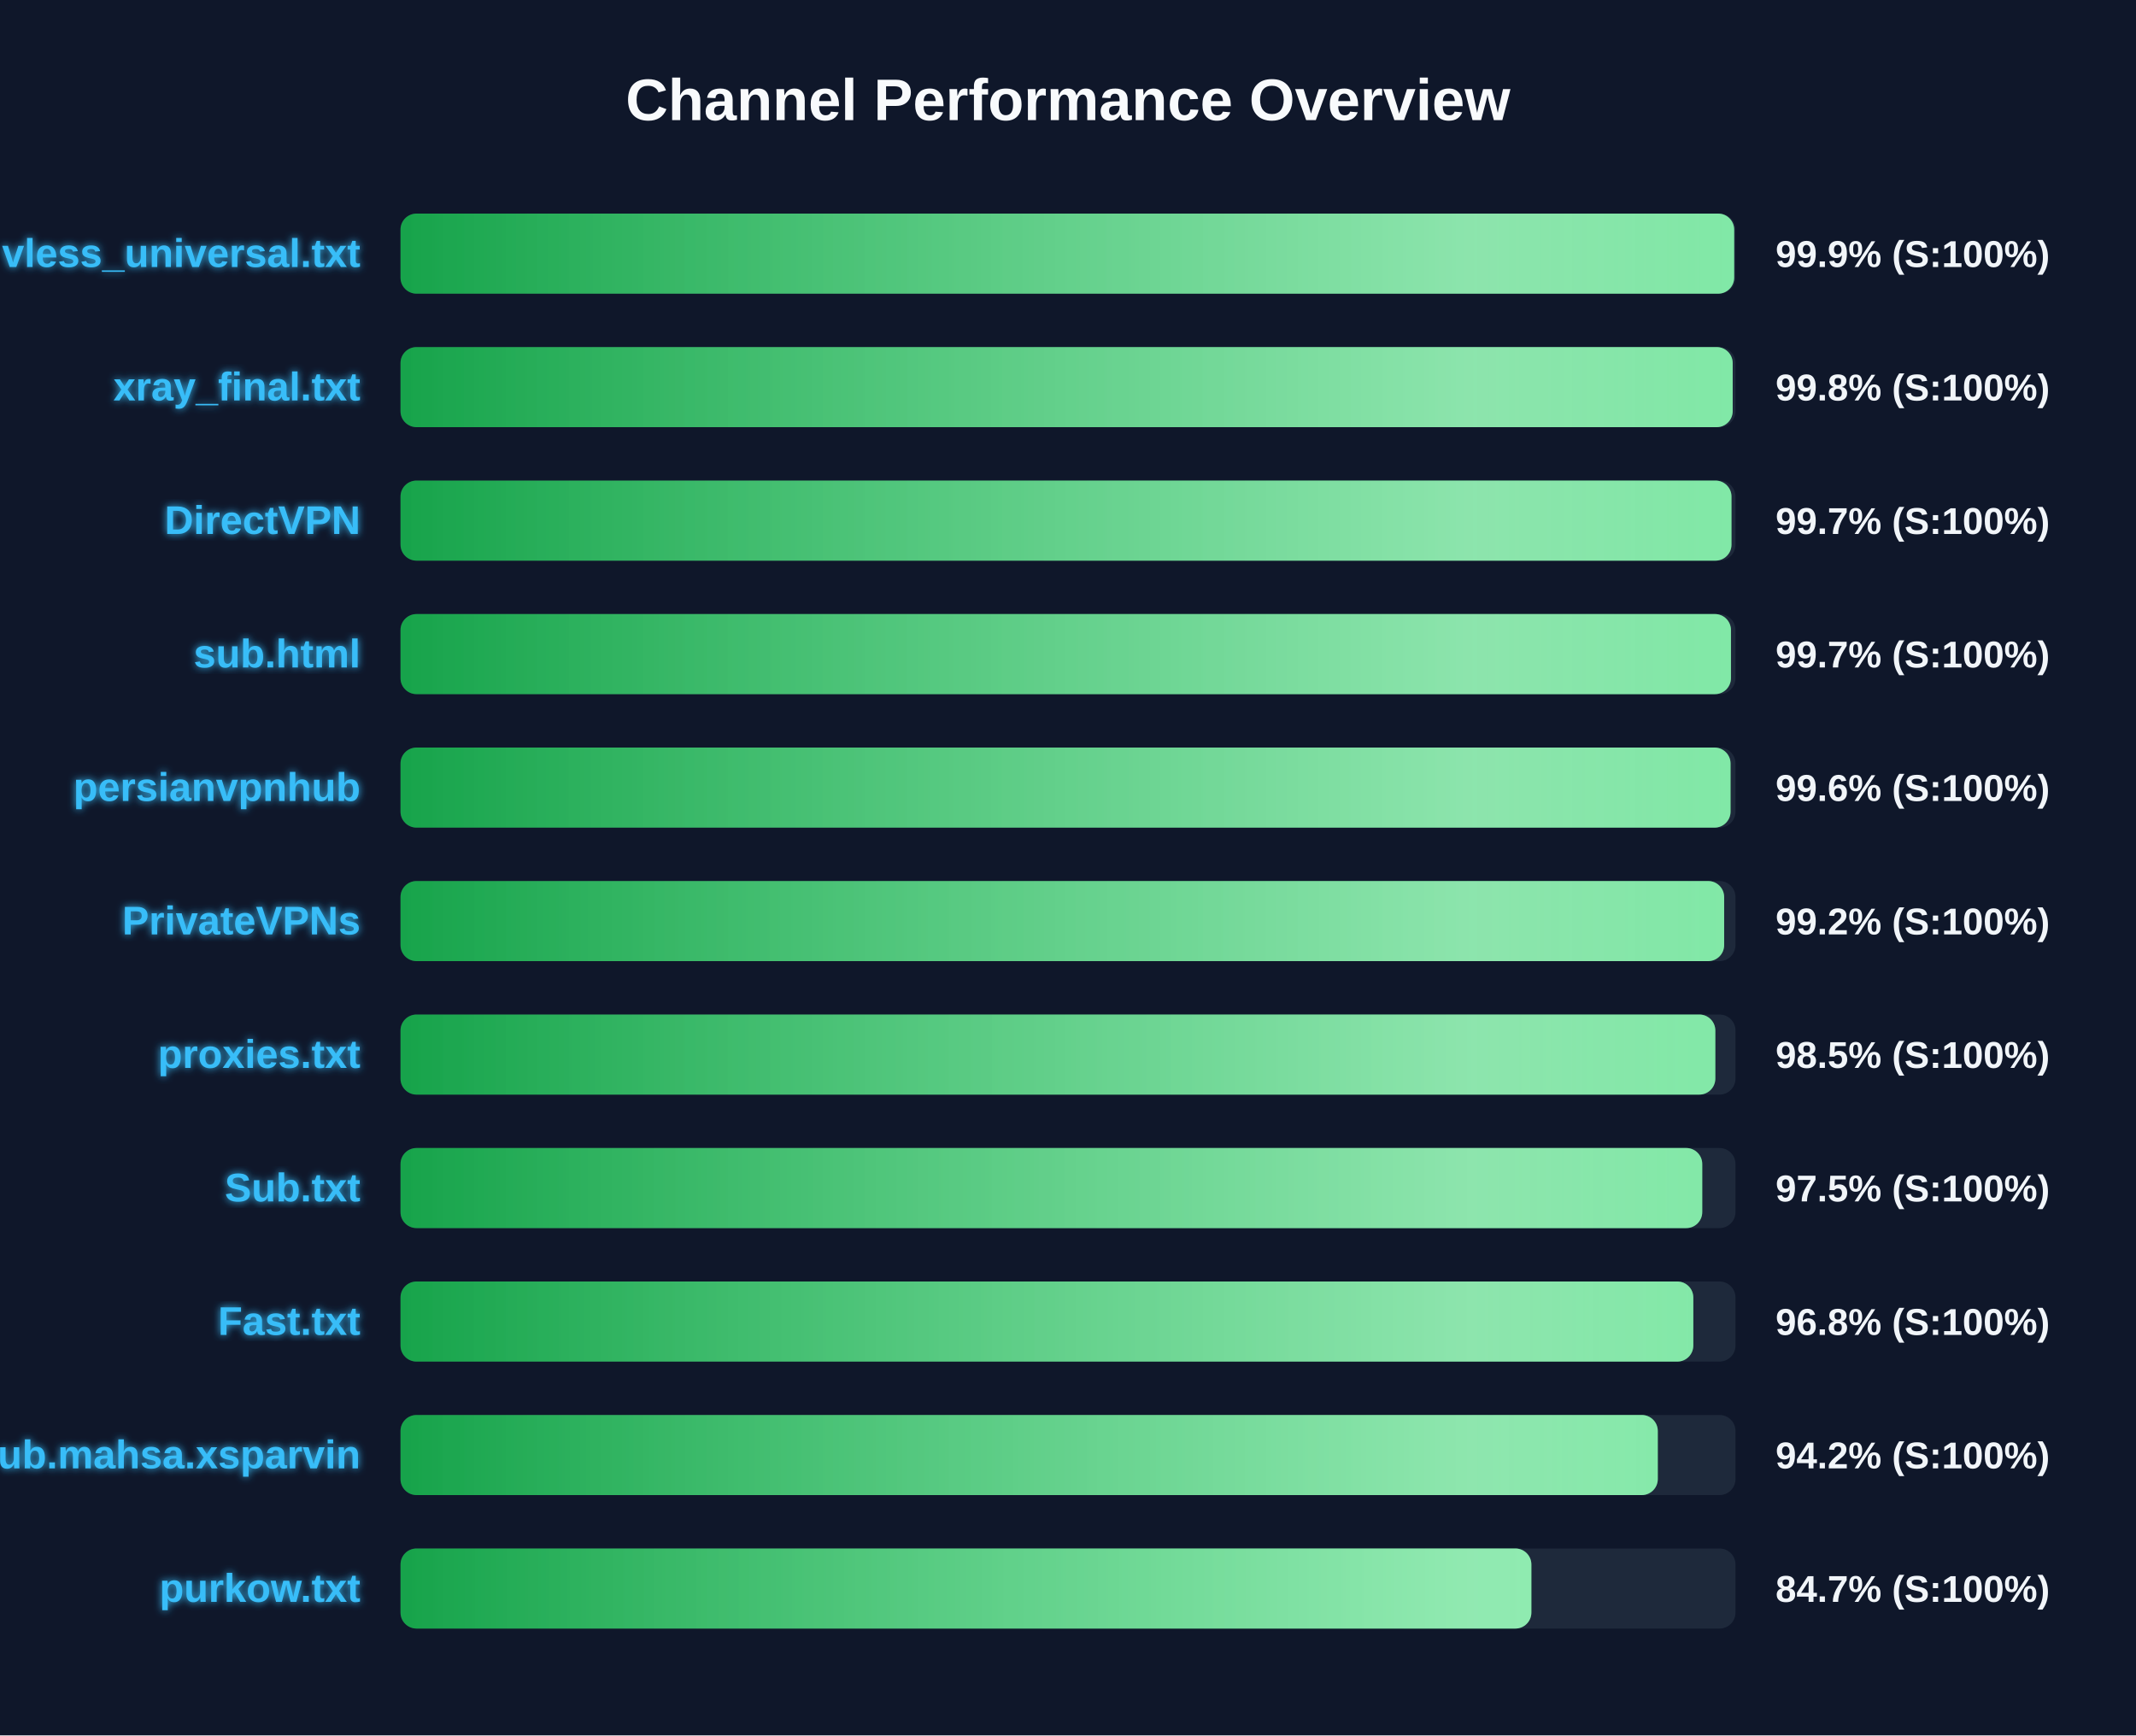
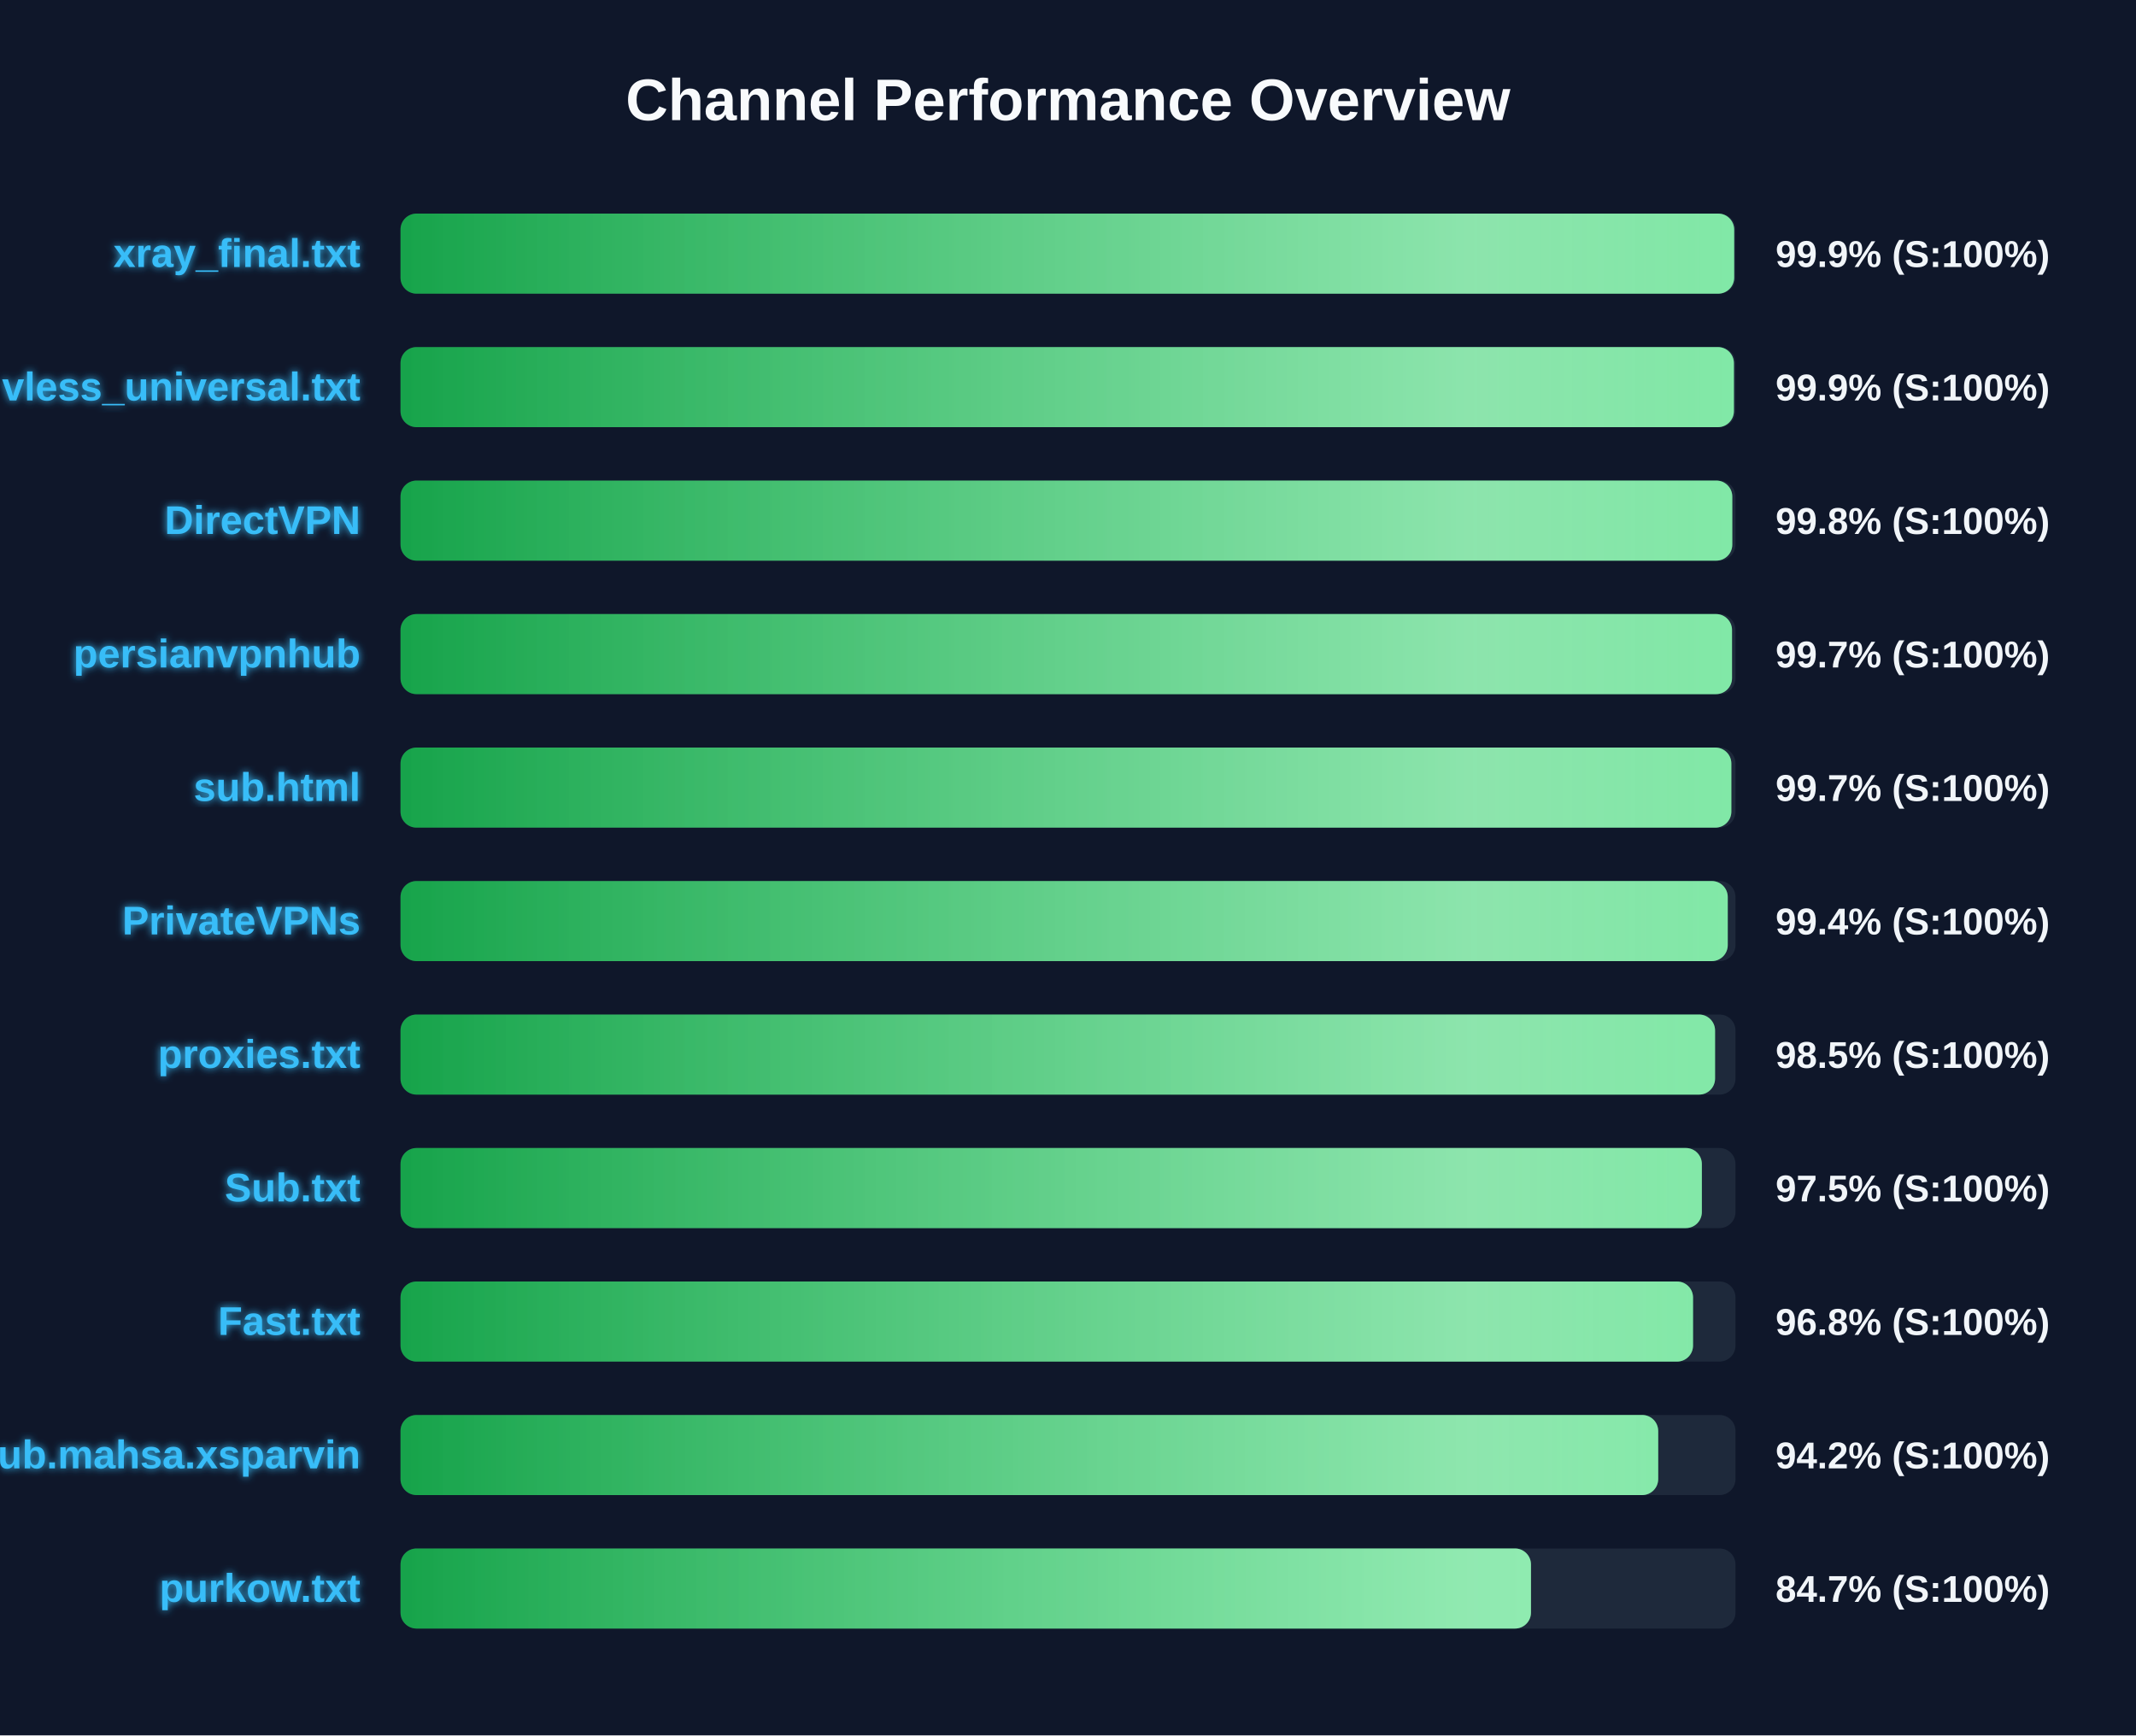
<svg xmlns="http://www.w3.org/2000/svg" width="800" height="650" version="1.1">
  <defs>
    <linearGradient id="grad-green" x1="0%" y1="0%" x2="100%" y2="0%">
      <stop offset="0%" stop-color="#16a34a" />
      <stop offset="100%" stop-color="#4ade80" />
    </linearGradient>
    <linearGradient id="grad-yellow" x1="0%" y1="0%" x2="100%" y2="0%">
      <stop offset="0%" stop-color="#ca8a04" />
      <stop offset="100%" stop-color="#fde047" />
    </linearGradient>
    <linearGradient id="grad-red" x1="0%" y1="0%" x2="100%" y2="0%">
      <stop offset="0%" stop-color="#dc2626" />
      <stop offset="100%" stop-color="#f87171" />
    </linearGradient>
    <linearGradient id="shimmer" x1="0%" y1="0%" x2="100%" y2="0%">
      <stop offset="0%" stop-color="rgba(255,255,255,0)" />
      <stop offset="50%" stop-color="rgba(255,255,255,0.4)" />
      <stop offset="100%" stop-color="rgba(255,255,255,0)" />
    </linearGradient>
    <filter id="glow" x="-20%" y="-20%" width="140%" height="140%">
      <feGaussianBlur stdDeviation="1.5" result="blur" />
      <feComposite in="SourceGraphic" in2="blur" operator="over" />
    </filter>
  </defs>
  <style>
        .bg-rect { fill: #0f172a; }
        .title { font: bold 22px 'Segoe UI', Arial, sans-serif; fill: #f8fafc; }
        .row { font: bold 15px 'Segoe UI', Arial, sans-serif; fill: #38bdf8; filter: url(#glow); }
        .score { font: bold 14px 'Segoe UI', Arial, sans-serif; fill: #f1f5f9; }
        @keyframes shimmer-anim {
            0% { transform: translateX(-100%); }
            100% { transform: translateX(200%); }
        }
        .shimmer-rect {
            animation: shimmer-anim 2.5s infinite linear;
        }
    </style>
  <rect width="100%" height="100%" class="bg-rect" />
  <text x="400" y="45" text-anchor="middle" class="title">Channel Performance Overview</text>
  <rect x="150" y="80" width="500" height="30" fill="#1e293b" rx="6" />
  <clipPath id="clip-0">
    <rect x="150" y="80" width="499.5" height="30" rx="6" />
  </clipPath>
  <rect x="150" y="80" width="499.5" height="30" fill="url(#grad-green)" rx="6" />
  <g clip-path="url(#clip-0)">
    <rect x="150" y="80" width="100%" height="30" fill="url(#shimmer)" class="shimmer-rect" />
  </g>
-   <text x="135" y="100" text-anchor="end" class="row">vless_universal.txt</text>
+   <text x="135" y="100" text-anchor="end" class="row">xray_final.txt</text>
  <text x="665" y="100" text-anchor="start" class="score">99.9% (S:100%)</text>
  <rect x="150" y="130" width="500" height="30" fill="#1e293b" rx="6" />
  <clipPath id="clip-1">
-     <rect x="150" y="130" width="498.95" height="30" rx="6" />
+     <rect x="150" y="130" width="499.4" height="30" rx="6" />
  </clipPath>
-   <rect x="150" y="130" width="498.95" height="30" fill="url(#grad-green)" rx="6" />
+   <rect x="150" y="130" width="499.4" height="30" fill="url(#grad-green)" rx="6" />
  <g clip-path="url(#clip-1)">
    <rect x="150" y="130" width="100%" height="30" fill="url(#shimmer)" class="shimmer-rect" />
  </g>
-   <text x="135" y="150" text-anchor="end" class="row">xray_final.txt</text>
-   <text x="665" y="150" text-anchor="start" class="score">99.8% (S:100%)</text>
+   <text x="135" y="150" text-anchor="end" class="row">vless_universal.txt</text>
+   <text x="665" y="150" text-anchor="start" class="score">99.9% (S:100%)</text>
  <rect x="150" y="180" width="500" height="30" fill="#1e293b" rx="6" />
  <clipPath id="clip-2">
-     <rect x="150" y="180" width="498.5" height="30" rx="6" />
+     <rect x="150" y="180" width="498.8" height="30" rx="6" />
  </clipPath>
-   <rect x="150" y="180" width="498.5" height="30" fill="url(#grad-green)" rx="6" />
+   <rect x="150" y="180" width="498.8" height="30" fill="url(#grad-green)" rx="6" />
  <g clip-path="url(#clip-2)">
    <rect x="150" y="180" width="100%" height="30" fill="url(#shimmer)" class="shimmer-rect" />
  </g>
  <text x="135" y="200" text-anchor="end" class="row">DirectVPN</text>
-   <text x="665" y="200" text-anchor="start" class="score">99.7% (S:100%)</text>
+   <text x="665" y="200" text-anchor="start" class="score">99.8% (S:100%)</text>
  <rect x="150" y="230" width="500" height="30" fill="#1e293b" rx="6" />
  <clipPath id="clip-3">
-     <rect x="150" y="230" width="498.3" height="30" rx="6" />
+     <rect x="150" y="230" width="498.7" height="30" rx="6" />
  </clipPath>
-   <rect x="150" y="230" width="498.3" height="30" fill="url(#grad-green)" rx="6" />
+   <rect x="150" y="230" width="498.7" height="30" fill="url(#grad-green)" rx="6" />
  <g clip-path="url(#clip-3)">
    <rect x="150" y="230" width="100%" height="30" fill="url(#shimmer)" class="shimmer-rect" />
  </g>
-   <text x="135" y="250" text-anchor="end" class="row">sub.html</text>
+   <text x="135" y="250" text-anchor="end" class="row">persianvpnhub</text>
  <text x="665" y="250" text-anchor="start" class="score">99.7% (S:100%)</text>
  <rect x="150" y="280" width="500" height="30" fill="#1e293b" rx="6" />
  <clipPath id="clip-4">
-     <rect x="150" y="280" width="498.15" height="30" rx="6" />
+     <rect x="150" y="280" width="498.45" height="30" rx="6" />
  </clipPath>
-   <rect x="150" y="280" width="498.15" height="30" fill="url(#grad-green)" rx="6" />
+   <rect x="150" y="280" width="498.45" height="30" fill="url(#grad-green)" rx="6" />
  <g clip-path="url(#clip-4)">
    <rect x="150" y="280" width="100%" height="30" fill="url(#shimmer)" class="shimmer-rect" />
  </g>
-   <text x="135" y="300" text-anchor="end" class="row">persianvpnhub</text>
-   <text x="665" y="300" text-anchor="start" class="score">99.6% (S:100%)</text>
+   <text x="135" y="300" text-anchor="end" class="row">sub.html</text>
+   <text x="665" y="300" text-anchor="start" class="score">99.7% (S:100%)</text>
  <rect x="150" y="330" width="500" height="30" fill="#1e293b" rx="6" />
  <clipPath id="clip-5">
-     <rect x="150" y="330" width="495.75" height="30" rx="6" />
+     <rect x="150" y="330" width="497.1" height="30" rx="6" />
  </clipPath>
-   <rect x="150" y="330" width="495.75" height="30" fill="url(#grad-green)" rx="6" />
+   <rect x="150" y="330" width="497.1" height="30" fill="url(#grad-green)" rx="6" />
  <g clip-path="url(#clip-5)">
    <rect x="150" y="330" width="100%" height="30" fill="url(#shimmer)" class="shimmer-rect" />
  </g>
  <text x="135" y="350" text-anchor="end" class="row">PrivateVPNs</text>
-   <text x="665" y="350" text-anchor="start" class="score">99.2% (S:100%)</text>
+   <text x="665" y="350" text-anchor="start" class="score">99.4% (S:100%)</text>
  <rect x="150" y="380" width="500" height="30" fill="#1e293b" rx="6" />
  <clipPath id="clip-6">
-     <rect x="150" y="380" width="492.45" height="30" rx="6" />
+     <rect x="150" y="380" width="492.35" height="30" rx="6" />
  </clipPath>
-   <rect x="150" y="380" width="492.45" height="30" fill="url(#grad-green)" rx="6" />
+   <rect x="150" y="380" width="492.35" height="30" fill="url(#grad-green)" rx="6" />
  <g clip-path="url(#clip-6)">
    <rect x="150" y="380" width="100%" height="30" fill="url(#shimmer)" class="shimmer-rect" />
  </g>
  <text x="135" y="400" text-anchor="end" class="row">proxies.txt</text>
  <text x="665" y="400" text-anchor="start" class="score">98.5% (S:100%)</text>
  <rect x="150" y="430" width="500" height="30" fill="#1e293b" rx="6" />
  <clipPath id="clip-7">
-     <rect x="150" y="430" width="487.55" height="30" rx="6" />
+     <rect x="150" y="430" width="487.4" height="30" rx="6" />
  </clipPath>
-   <rect x="150" y="430" width="487.55" height="30" fill="url(#grad-green)" rx="6" />
+   <rect x="150" y="430" width="487.4" height="30" fill="url(#grad-green)" rx="6" />
  <g clip-path="url(#clip-7)">
    <rect x="150" y="430" width="100%" height="30" fill="url(#shimmer)" class="shimmer-rect" />
  </g>
  <text x="135" y="450" text-anchor="end" class="row">Sub.txt</text>
  <text x="665" y="450" text-anchor="start" class="score">97.5% (S:100%)</text>
  <rect x="150" y="480" width="500" height="30" fill="#1e293b" rx="6" />
  <clipPath id="clip-8">
-     <rect x="150" y="480" width="484.2" height="30" rx="6" />
+     <rect x="150" y="480" width="484.1" height="30" rx="6" />
  </clipPath>
-   <rect x="150" y="480" width="484.2" height="30" fill="url(#grad-green)" rx="6" />
+   <rect x="150" y="480" width="484.1" height="30" fill="url(#grad-green)" rx="6" />
  <g clip-path="url(#clip-8)">
    <rect x="150" y="480" width="100%" height="30" fill="url(#shimmer)" class="shimmer-rect" />
  </g>
  <text x="135" y="500" text-anchor="end" class="row">Fast.txt</text>
  <text x="665" y="500" text-anchor="start" class="score">96.8% (S:100%)</text>
  <rect x="150" y="530" width="500" height="30" fill="#1e293b" rx="6" />
  <clipPath id="clip-9">
-     <rect x="150" y="530" width="470.9" height="30" rx="6" />
+     <rect x="150" y="530" width="471.05" height="30" rx="6" />
  </clipPath>
-   <rect x="150" y="530" width="470.9" height="30" fill="url(#grad-green)" rx="6" />
+   <rect x="150" y="530" width="471.05" height="30" fill="url(#grad-green)" rx="6" />
  <g clip-path="url(#clip-9)">
    <rect x="150" y="530" width="100%" height="30" fill="url(#shimmer)" class="shimmer-rect" />
  </g>
  <text x="135" y="550" text-anchor="end" class="row">Sub.mahsa.xsparvin</text>
  <text x="665" y="550" text-anchor="start" class="score">94.2% (S:100%)</text>
  <rect x="150" y="580" width="500" height="30" fill="#1e293b" rx="6" />
  <clipPath id="clip-10">
-     <rect x="150" y="580" width="423.55" height="30" rx="6" />
+     <rect x="150" y="580" width="423.4" height="30" rx="6" />
  </clipPath>
-   <rect x="150" y="580" width="423.55" height="30" fill="url(#grad-green)" rx="6" />
+   <rect x="150" y="580" width="423.4" height="30" fill="url(#grad-green)" rx="6" />
  <g clip-path="url(#clip-10)">
    <rect x="150" y="580" width="100%" height="30" fill="url(#shimmer)" class="shimmer-rect" />
  </g>
  <text x="135" y="600" text-anchor="end" class="row">purkow.txt</text>
  <text x="665" y="600" text-anchor="start" class="score">84.7% (S:100%)</text>
</svg>
